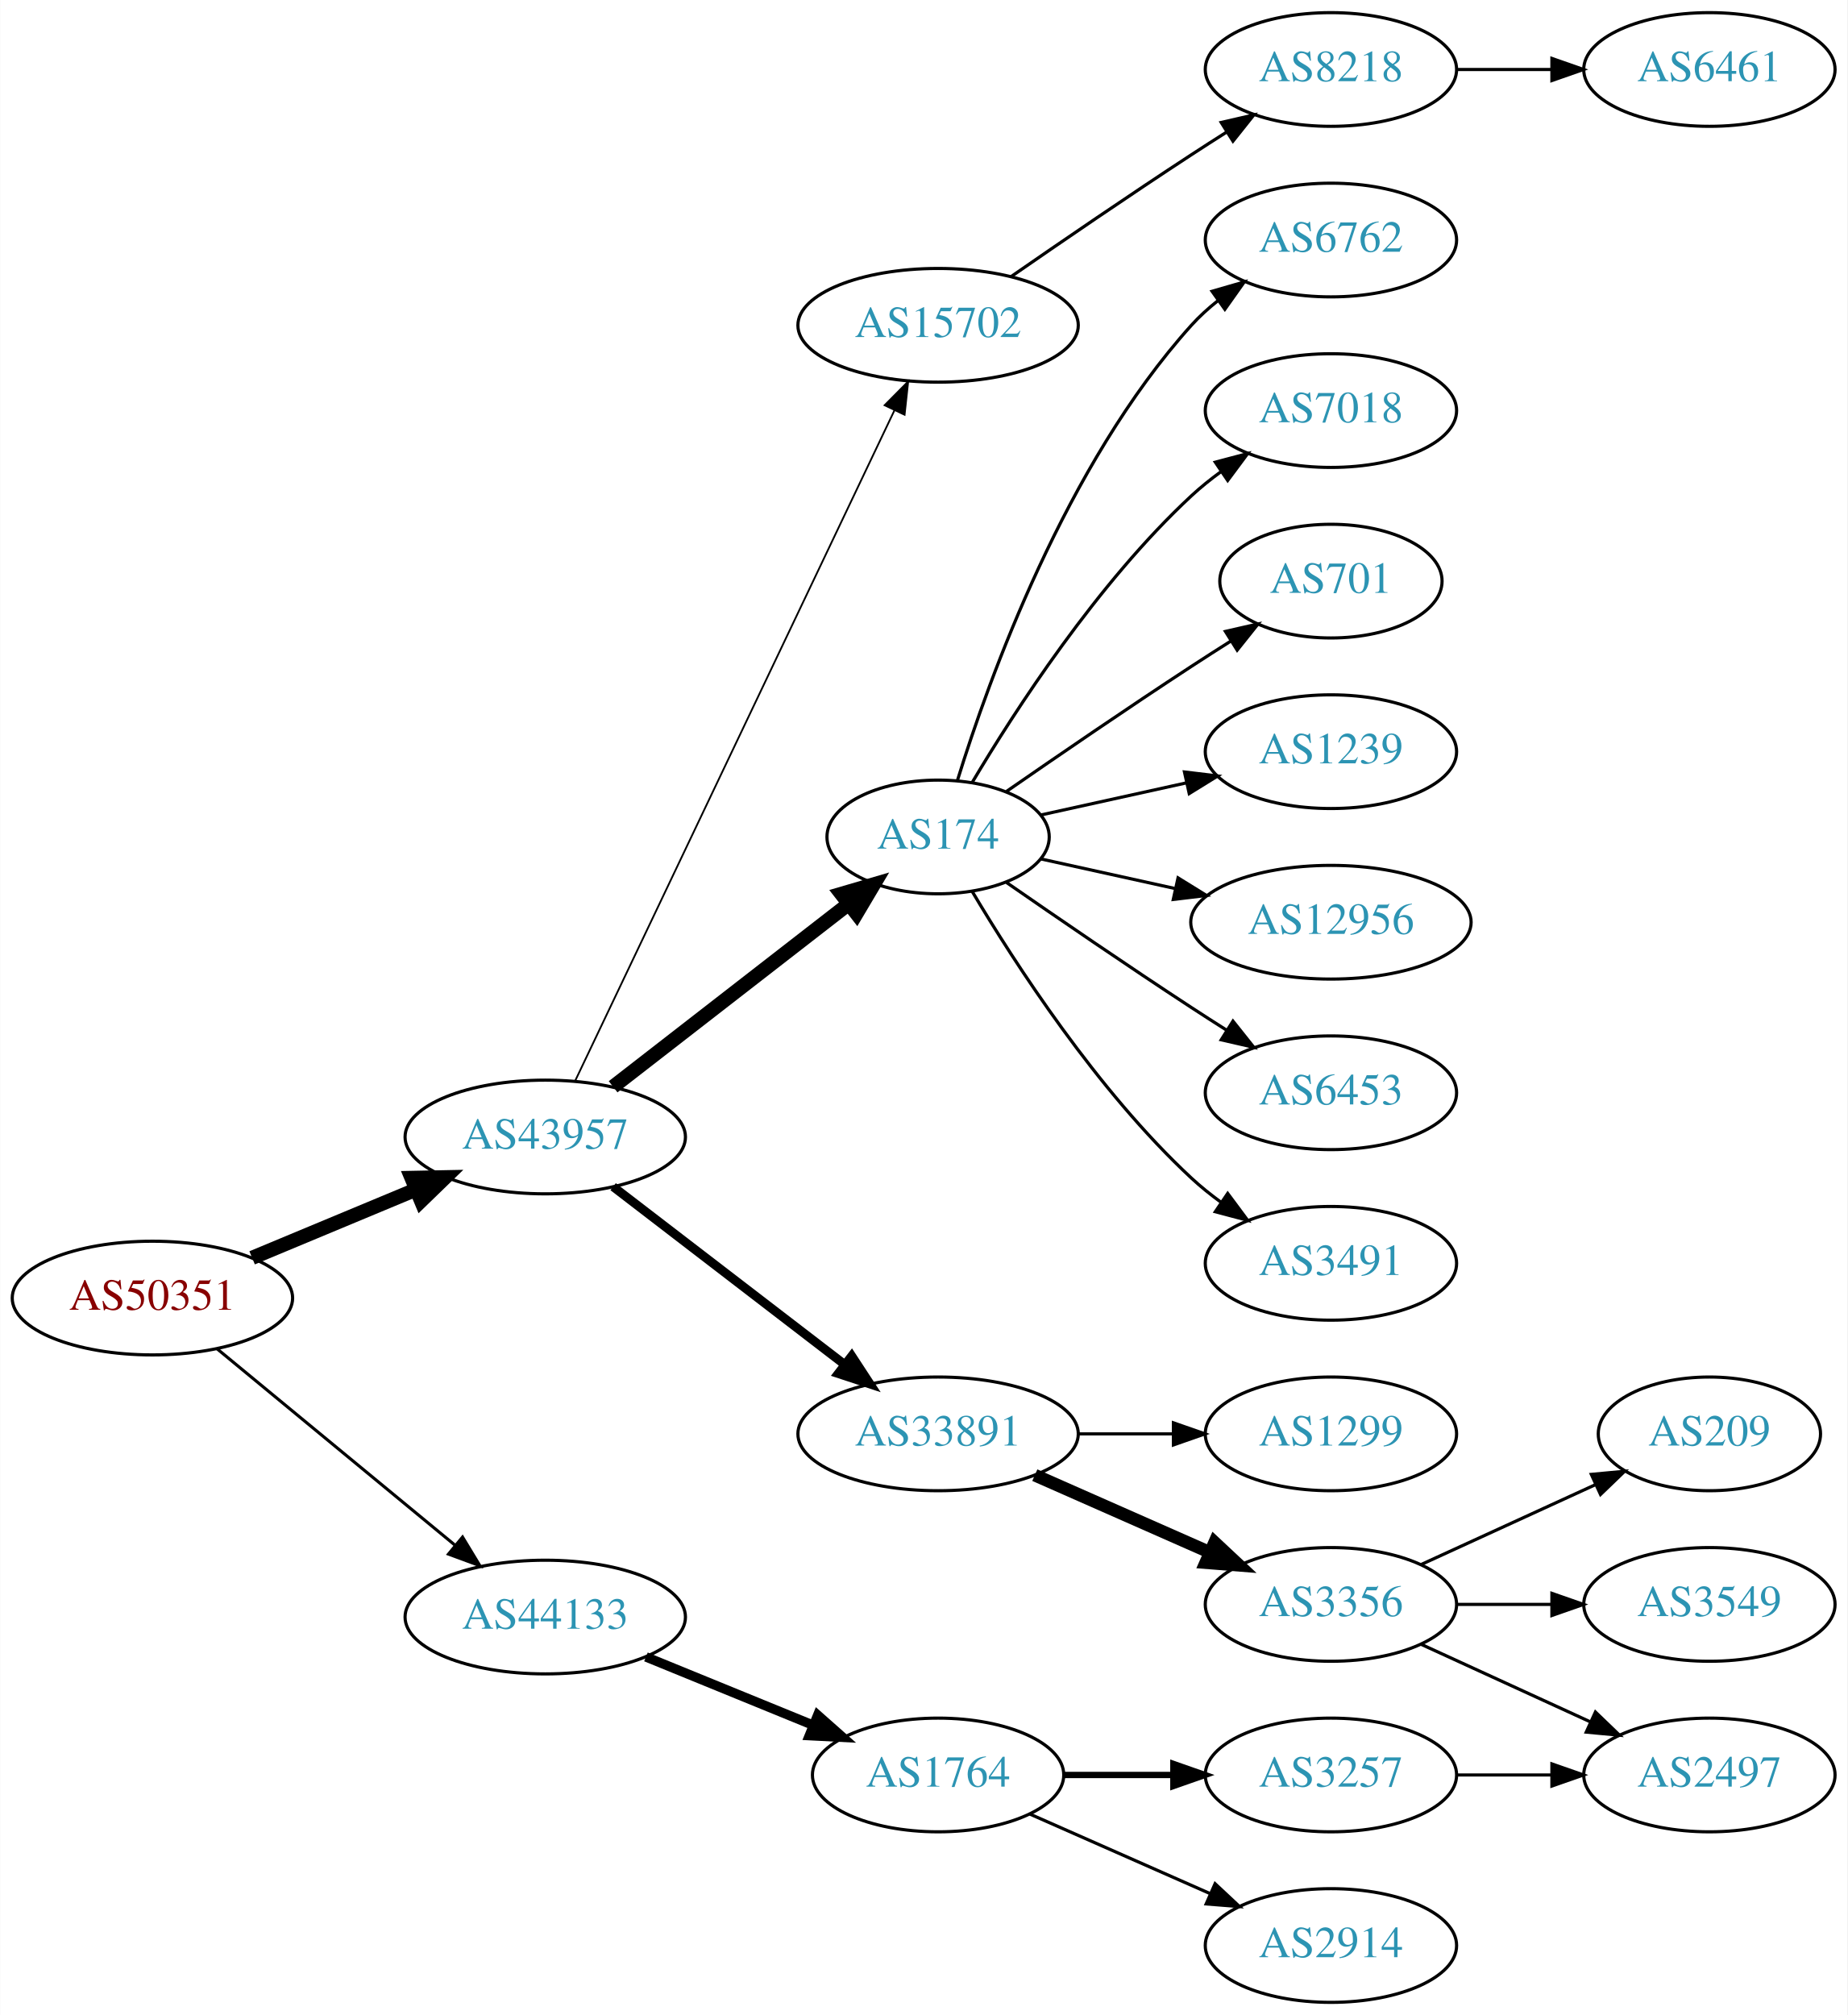
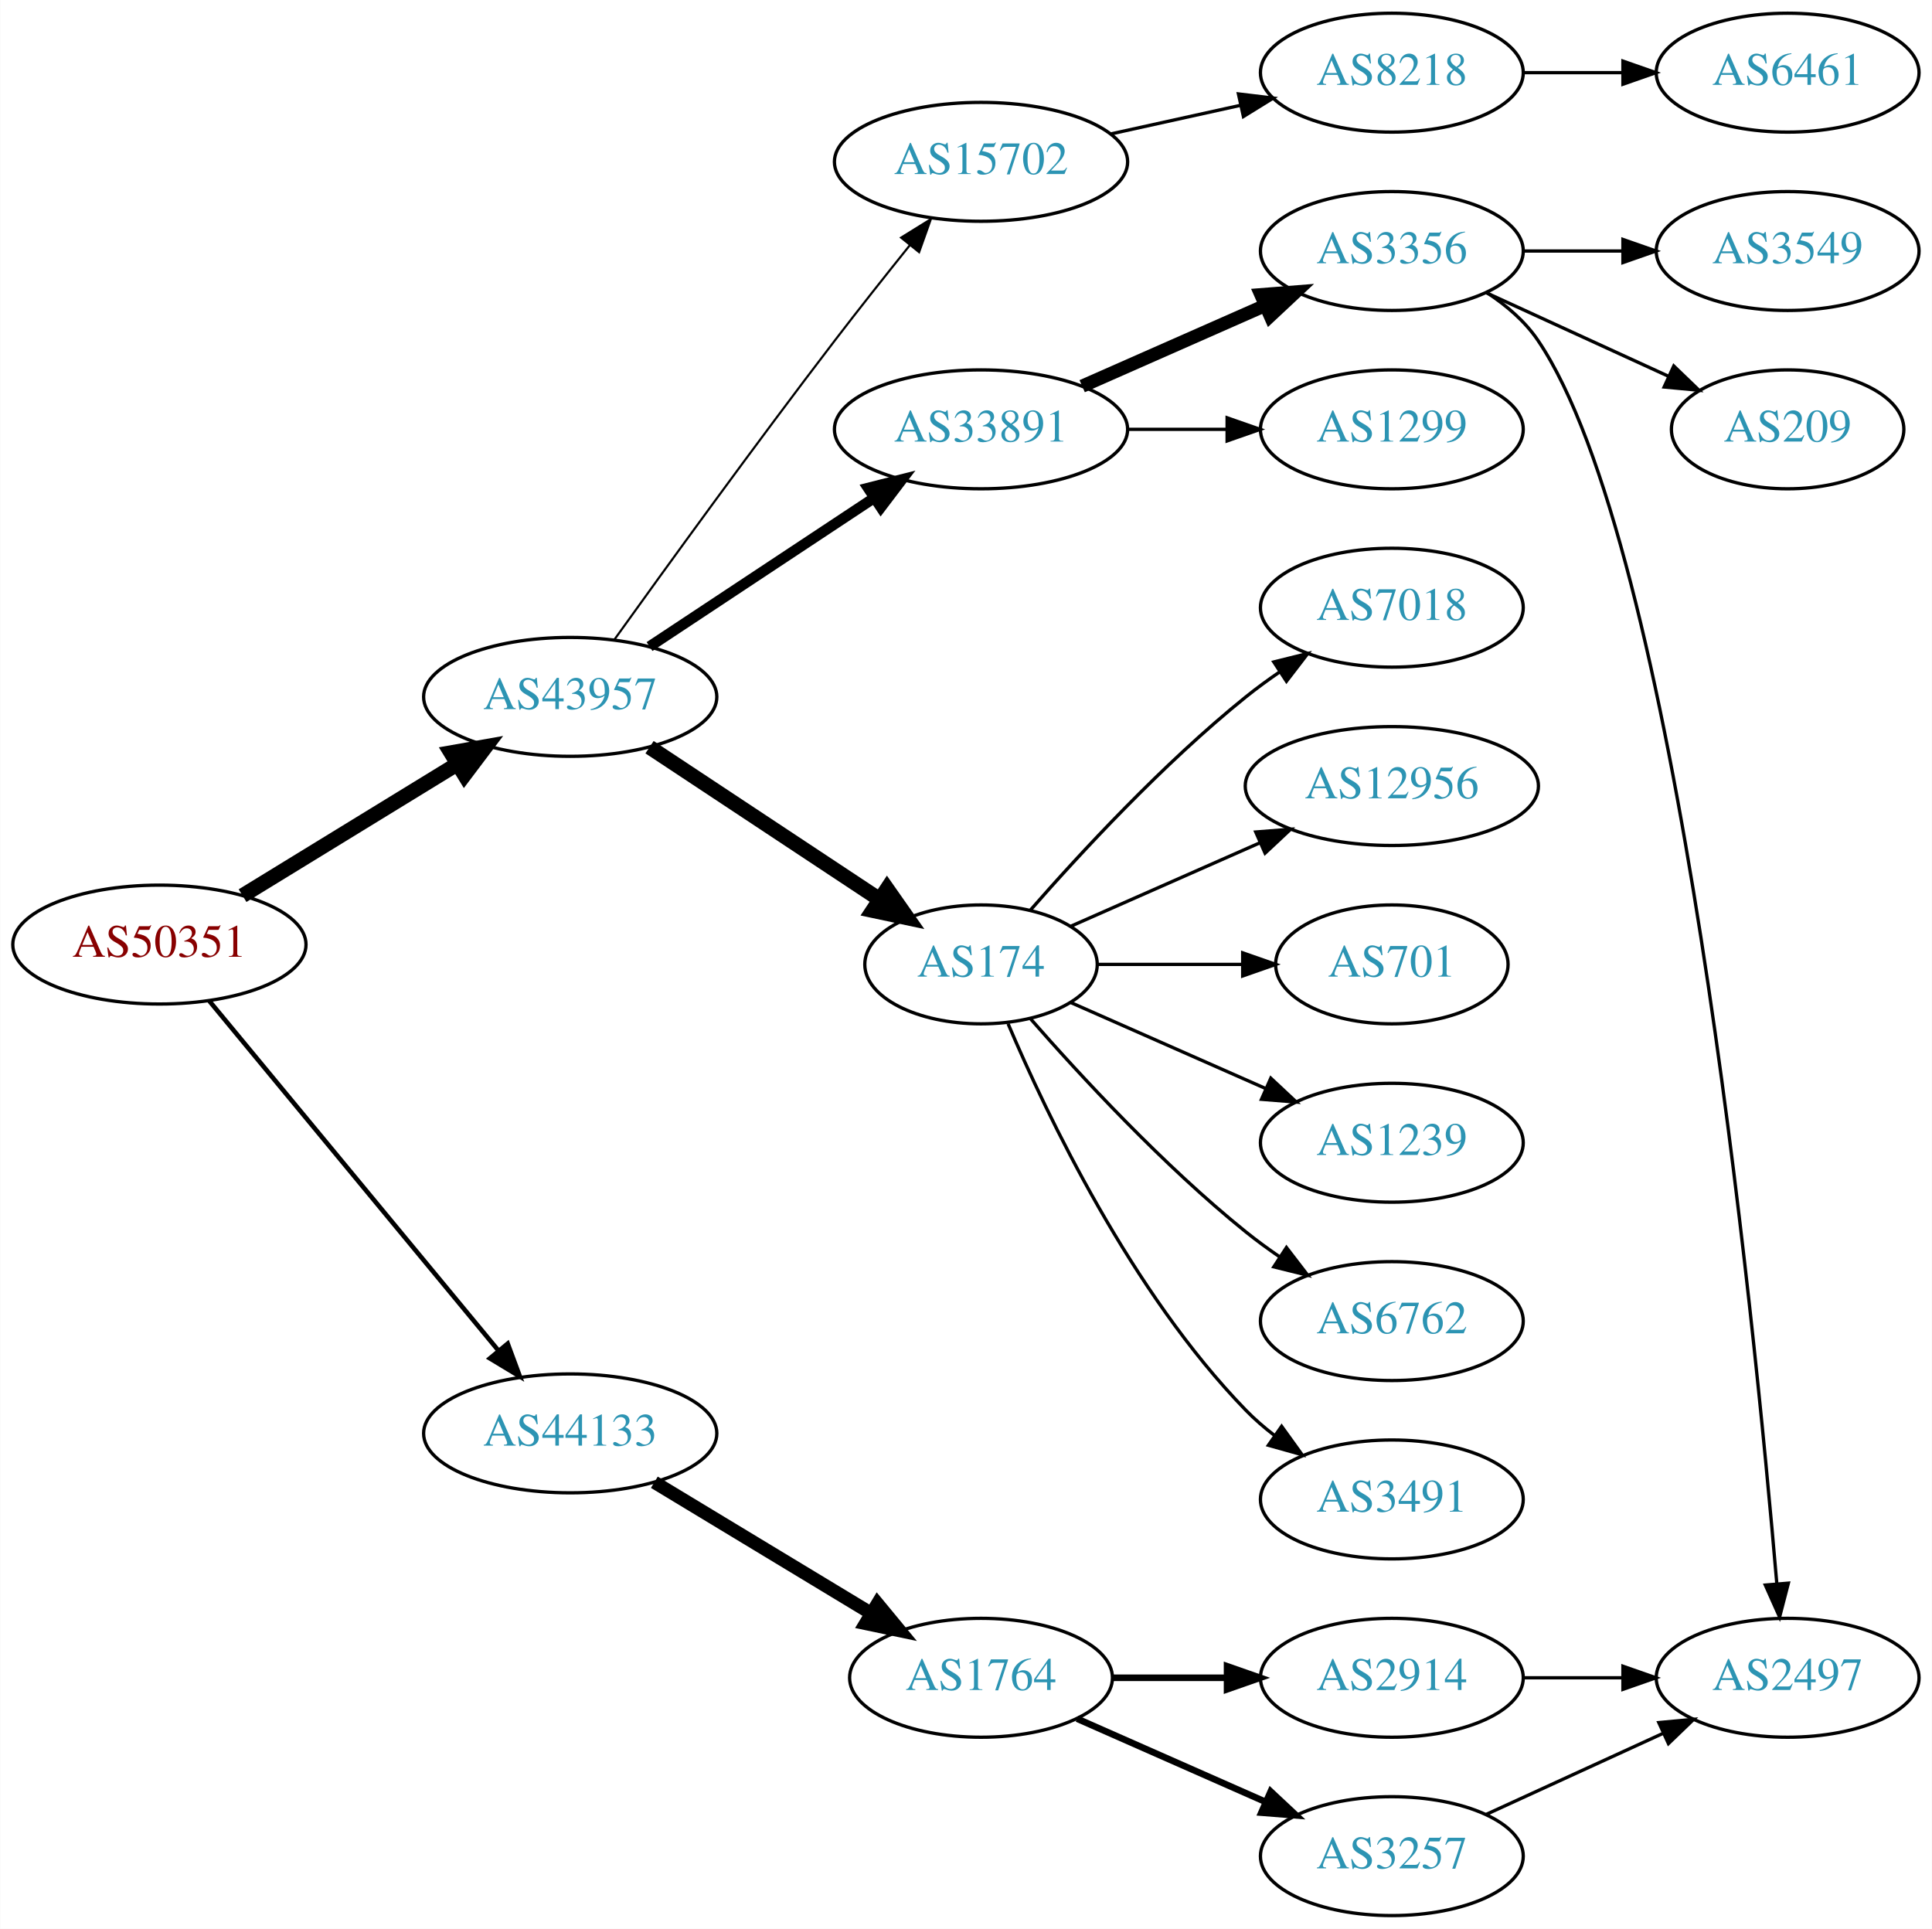
- <svg xmlns="http://www.w3.org/2000/svg" xmlns:xlink="http://www.w3.org/1999/xlink" width="585pt" height="638pt" viewBox="0.00 0.00 584.86 638.00">
-   <g id="graph0" class="graph" transform="scale(1 1) rotate(0) translate(4 634)">
-     <polygon fill="white" stroke="none" points="-4,4 -4,-634 580.862,-634 580.862,4 -4,4" />
+ <svg xmlns="http://www.w3.org/2000/svg" xmlns:xlink="http://www.w3.org/1999/xlink" width="585pt" height="584pt" viewBox="0.00 0.00 584.86 584.00">
+   <g id="graph0" class="graph" transform="scale(1 1) rotate(0) translate(4 580)">
+     <polygon fill="white" stroke="none" points="-4,4 -4,-580 580.862,-580 580.862,4 -4,4" />
    <g id="node1" class="node">
      <g id="a_node1">
        <a xlink:href="/asn/50351" xlink:title="AS50351 ~ card complete Service Bank AG [AT]">
-           <ellipse fill="#ffffff" stroke="black" cx="44.196" cy="-223" rx="44.393" ry="18" />
-           <text text-anchor="middle" x="44.196" y="-219.3" font-family="Times,serif" font-size="14.00" fill="#880000">AS50351</text>
+           <ellipse fill="#ffffff" stroke="black" cx="44.196" cy="-294" rx="44.393" ry="18" />
+           <text text-anchor="middle" x="44.196" y="-290.3" font-family="Times,serif" font-size="14.00" fill="#880000">AS50351</text>
        </a>
      </g>
    </g>
    <g id="node2" class="node">
      <g id="a_node2">
        <a xlink:href="/asn/43957" xlink:title="AS43957 ~ WNT Telecommunication GmbH [AT]">
-           <ellipse fill="#ffffff" stroke="black" cx="168.588" cy="-274" rx="44.393" ry="18" />
-           <text text-anchor="middle" x="168.588" y="-270.3" font-family="Times,serif" font-size="14.00" fill="#2c94b3">AS43957</text>
+           <ellipse fill="#ffffff" stroke="black" cx="168.588" cy="-369" rx="44.393" ry="18" />
+           <text text-anchor="middle" x="168.588" y="-365.3" font-family="Times,serif" font-size="14.00" fill="#2c94b3">AS43957</text>
        </a>
      </g>
    </g>
    <g id="edge1" class="edge">
-       <path fill="none" stroke="black" stroke-width="4.5" d="M75.765,-235.738C91.391,-242.249 110.606,-250.256 127.413,-257.259" />
-       <polygon fill="black" stroke="black" stroke-width="4.5" points="126.24,-261.036 136.985,-261.248 129.269,-253.767 126.24,-261.036" />
+       <path fill="none" stroke="black" stroke-width="4.5" d="M69.377,-308.818C87.947,-320.197 113.8,-336.039 134.32,-348.614" />
+       <polygon fill="black" stroke="black" stroke-width="4.5" points="132.455,-352.089 143.039,-353.956 136.57,-345.374 132.455,-352.089" />
    </g>
    <g id="node3" class="node">
      <g id="a_node3">
        <a xlink:href="/asn/44133" xlink:title="AS44133 ~ IPAX OG [AT]">
-           <ellipse fill="#ffffff" stroke="black" cx="168.588" cy="-122" rx="44.393" ry="18" />
-           <text text-anchor="middle" x="168.588" y="-118.3" font-family="Times,serif" font-size="14.00" fill="#2c94b3">AS44133</text>
+           <ellipse fill="#ffffff" stroke="black" cx="168.588" cy="-146" rx="44.393" ry="18" />
+           <text text-anchor="middle" x="168.588" y="-142.3" font-family="Times,serif" font-size="14.00" fill="#2c94b3">AS44133</text>
        </a>
      </g>
    </g>
    <g id="edge2" class="edge">
-       <path fill="none" stroke="black" stroke-width="0.964" d="M64.59,-206.996C84.88,-190.252 116.917,-163.815 139.872,-144.872" />
-       <polygon fill="black" stroke="black" stroke-width="0.964" points="142.395,-147.328 147.88,-138.263 137.94,-141.929 142.395,-147.328" />
+       <path fill="none" stroke="black" stroke-width="1.385" d="M59.236,-277.023C80.701,-251.066 121.807,-201.36 146.756,-171.191" />
+       <polygon fill="black" stroke="black" stroke-width="1.385" points="149.659,-173.172 153.335,-163.235 144.265,-168.711 149.659,-173.172" />
    </g>
    <g id="node4" class="node">
      <g id="a_node4">
-         <a xlink:href="/asn/174" xlink:title="AS174 ~ Cogent Communications [US]">
-           <ellipse fill="#ffffff" stroke="black" cx="292.98" cy="-369" rx="35.194" ry="18" />
-           <text text-anchor="middle" x="292.98" y="-365.3" font-family="Times,serif" font-size="14.00" fill="#2c94b3">AS174</text>
+         <a xlink:href="/asn/33891" xlink:title="AS33891 ~ CORE-BACKBONE GMBH GLOBAL NETWORK [DE]">
+           <ellipse fill="#ffffff" stroke="black" cx="292.98" cy="-450" rx="44.393" ry="18" />
+           <text text-anchor="middle" x="292.98" y="-446.3" font-family="Times,serif" font-size="14.00" fill="#2c94b3">AS33891</text>
        </a>
      </g>
    </g>
    <g id="edge3" class="edge">
-       <path fill="none" stroke="black" stroke-width="4.5" d="M190.074,-289.901C210.47,-305.732 241.906,-330.133 264.469,-347.646" />
-       <polygon fill="black" stroke="black" stroke-width="4.5" points="262.327,-350.968 272.641,-353.989 267.156,-344.747 262.327,-350.968" />
+       <path fill="none" stroke="black" stroke-width="3.214" d="M192.609,-384.235C211.841,-396.963 239.449,-415.234 260.686,-429.289" />
+       <polygon fill="black" stroke="black" stroke-width="3.214" points="258.792,-432.233 269.063,-434.833 262.655,-426.395 258.792,-432.233" />
    </g>
    <g id="node5" class="node">
      <g id="a_node5">
-         <a xlink:href="/asn/33891" xlink:title="AS33891 ~ CORE-BACKBONE GMBH GLOBAL NETWORK [DE]">
-           <ellipse fill="#ffffff" stroke="black" cx="292.98" cy="-180" rx="44.393" ry="18" />
-           <text text-anchor="middle" x="292.98" y="-176.3" font-family="Times,serif" font-size="14.00" fill="#2c94b3">AS33891</text>
+         <a xlink:href="/asn/174" xlink:title="AS174 ~ Cogent Communications [US]">
+           <ellipse fill="#ffffff" stroke="black" cx="292.98" cy="-288" rx="35.194" ry="18" />
+           <text text-anchor="middle" x="292.98" y="-284.3" font-family="Times,serif" font-size="14.00" fill="#2c94b3">AS174</text>
        </a>
      </g>
    </g>
    <g id="edge4" class="edge">
-       <path fill="none" stroke="black" stroke-width="2.812" d="M190.074,-258.267C210.107,-242.88 240.794,-219.312 263.26,-202.058" />
-       <polygon fill="black" stroke="black" stroke-width="2.812" points="265.629,-204.652 271.428,-195.785 261.365,-199.1 265.629,-204.652" />
+       <path fill="none" stroke="black" stroke-width="4.5" d="M192.609,-353.765C212.328,-340.714 240.852,-321.837 262.286,-307.652" />
+       <polygon fill="black" stroke="black" stroke-width="4.5" points="264.535,-310.886 270.701,-302.083 260.188,-304.319 264.535,-310.886" />
    </g>
    <g id="node6" class="node">
      <g id="a_node6">
        <a xlink:href="/asn/15702" xlink:title="AS15702 ~ Onstage Online GmbH [AT]">
          <ellipse fill="#ffffff" stroke="black" cx="292.98" cy="-531" rx="44.393" ry="18" />
          <text text-anchor="middle" x="292.98" y="-527.3" font-family="Times,serif" font-size="14.00" fill="#2c94b3">AS15702</text>
        </a>
      </g>
    </g>
    <g id="edge5" class="edge">
-       <path fill="none" stroke="black" stroke-width="0.562" d="M178.001,-291.665C199.05,-335.864 254.098,-451.455 279.188,-504.138" />
-       <polygon fill="black" stroke="black" stroke-width="0.562" points="276.049,-505.688 283.509,-513.212 282.369,-502.678 276.049,-505.688" />
-     </g>
-     <g id="node21" class="node">
-       <g id="a_node21">
+       <path fill="none" stroke="black" stroke-width="0.643" d="M181.986,-386.374C197.392,-407.853 224.605,-445.438 248.784,-477 256.051,-486.486 264.197,-496.758 271.44,-505.772" />
+       <polygon fill="black" stroke="black" stroke-width="0.643" points="268.783,-508.052 277.786,-513.637 274.23,-503.656 268.783,-508.052" />
+     </g>
+     <g id="node20" class="node">
+       <g id="a_node20">
        <a xlink:href="/asn/1764" xlink:title="AS1764 ~ NEXTLAYER-AS [AT]">
          <ellipse fill="#ffffff" stroke="black" cx="292.98" cy="-72" rx="39.794" ry="18" />
          <text text-anchor="middle" x="292.98" y="-68.3" font-family="Times,serif" font-size="14.00" fill="#2c94b3">AS1764</text>
        </a>
      </g>
    </g>
-     <g id="edge20" class="edge">
-       <path fill="none" stroke="black" stroke-width="3" d="M200.473,-109.383C216.456,-102.853 236.13,-94.816 253.135,-87.869" />
-       <polygon fill="black" stroke="black" stroke-width="3" points="254.857,-90.947 262.791,-83.925 252.21,-84.466 254.857,-90.947" />
+     <g id="edge19" class="edge">
+       <path fill="none" stroke="black" stroke-width="4" d="M194.062,-131.203C212.9,-119.813 239.105,-103.969 259.666,-91.538" />
+       <polygon fill="black" stroke="black" stroke-width="4" points="261.634,-94.438 268.381,-86.269 258.012,-88.448 261.634,-94.438" />
    </g>
    <g id="node7" class="node">
      <g id="a_node7">
+         <a xlink:href="/asn/3356" xlink:title="AS3356 ~ Level 3 Parent, LLC [US]">
+           <ellipse fill="#ffffff" stroke="black" cx="417.373" cy="-504" rx="39.794" ry="18" />
+           <text text-anchor="middle" x="417.373" y="-500.3" font-family="Times,serif" font-size="14.00" fill="#2c94b3">AS3356</text>
+         </a>
+       </g>
+     </g>
+     <g id="edge6" class="edge">
+       <path fill="none" stroke="black" stroke-width="4" d="M323.608,-463.072C340.203,-470.393 361.062,-479.597 378.795,-487.421" />
+       <polygon fill="black" stroke="black" stroke-width="4" points="377.717,-490.77 388.279,-491.605 380.543,-484.366 377.717,-490.77" />
+     </g>
+     <g id="node8" class="node">
+       <g id="a_node8">
+         <a xlink:href="/asn/1299" xlink:title="AS1299 ~ Telia Carrier [EU]">
+           <ellipse fill="#ffffff" stroke="black" cx="417.373" cy="-450" rx="39.794" ry="18" />
+           <text text-anchor="middle" x="417.373" y="-446.3" font-family="Times,serif" font-size="14.00" fill="#2c94b3">AS1299</text>
+         </a>
+       </g>
+     </g>
+     <g id="edge7" class="edge">
+       <path fill="none" stroke="black" d="M337.476,-450C347.165,-450 357.502,-450 367.394,-450" />
+       <polygon fill="black" stroke="black" points="367.497,-453.5 377.497,-450 367.497,-446.5 367.497,-453.5" />
+     </g>
+     <g id="node9" class="node">
+       <g id="a_node9">
+         <a xlink:href="/asn/6762" xlink:title="AS6762 ~ TELECOM ITALIA SPARKLE S.p.A. [IT]">
+           <ellipse fill="#ffffff" stroke="black" cx="417.373" cy="-180" rx="39.794" ry="18" />
+           <text text-anchor="middle" x="417.373" y="-176.3" font-family="Times,serif" font-size="14.00" fill="#2c94b3">AS6762</text>
+         </a>
+       </g>
+     </g>
+     <g id="edge8" class="edge">
+       <path fill="none" stroke="black" d="M307.854,-271.655C322.924,-254.441 348.202,-227.099 373.176,-207 376.432,-204.38 379.957,-201.808 383.542,-199.354" />
+       <polygon fill="black" stroke="black" points="385.46,-202.281 391.914,-193.879 381.629,-196.423 385.46,-202.281" />
+     </g>
+     <g id="node10" class="node">
+       <g id="a_node10">
+         <a xlink:href="/asn/3491" xlink:title="AS3491 ~ PCCW Global, Inc. [US]">
+           <ellipse fill="#ffffff" stroke="black" cx="417.373" cy="-126" rx="39.794" ry="18" />
+           <text text-anchor="middle" x="417.373" y="-122.3" font-family="Times,serif" font-size="14.00" fill="#2c94b3">AS3491</text>
+         </a>
+       </g>
+     </g>
+     <g id="edge9" class="edge">
+       <path fill="none" stroke="black" d="M301.171,-270.025C312.938,-242.318 338.512,-188.652 373.176,-153 375.797,-150.305 378.737,-147.761 381.82,-145.392" />
+       <polygon fill="black" stroke="black" points="383.995,-148.141 390.189,-139.545 379.986,-142.403 383.995,-148.141" />
+     </g>
+     <g id="node11" class="node">
+       <g id="a_node11">
+         <a xlink:href="/asn/7018" xlink:title="AS7018 ~ AT&amp;T Services, Inc. [US]">
+           <ellipse fill="#ffffff" stroke="black" cx="417.373" cy="-396" rx="39.794" ry="18" />
+           <text text-anchor="middle" x="417.373" y="-392.3" font-family="Times,serif" font-size="14.00" fill="#2c94b3">AS7018</text>
+         </a>
+       </g>
+     </g>
+     <g id="edge10" class="edge">
+       <path fill="none" stroke="black" d="M307.854,-304.345C322.924,-321.559 348.202,-348.901 373.176,-369 376.432,-371.62 379.957,-374.192 383.542,-376.646" />
+       <polygon fill="black" stroke="black" points="381.629,-379.577 391.914,-382.121 385.46,-373.719 381.629,-379.577" />
+     </g>
+     <g id="node12" class="node">
+       <g id="a_node12">
        <a xlink:href="/asn/12956" xlink:title="AS12956 ~ TELXIUS [ES]">
          <ellipse fill="#ffffff" stroke="black" cx="417.373" cy="-342" rx="44.393" ry="18" />
          <text text-anchor="middle" x="417.373" y="-338.3" font-family="Times,serif" font-size="14.00" fill="#2c94b3">AS12956</text>
        </a>
      </g>
    </g>
-     <g id="edge6" class="edge">
-       <path fill="none" stroke="black" d="M325.499,-362.047C338.38,-359.205 353.575,-355.853 367.816,-352.712" />
-       <polygon fill="black" stroke="black" points="368.958,-356.044 377.97,-350.472 367.45,-349.208 368.958,-356.044" />
-     </g>
-     <g id="node8" class="node">
-       <g id="a_node8">
-         <a xlink:href="/asn/6453" xlink:title="AS6453 ~ TATA COMMUNICATIONS (AMERICA) INC [US]">
-           <ellipse fill="#ffffff" stroke="black" cx="417.373" cy="-288" rx="39.794" ry="18" />
-           <text text-anchor="middle" x="417.373" y="-284.3" font-family="Times,serif" font-size="14.00" fill="#2c94b3">AS6453</text>
-         </a>
-       </g>
-     </g>
-     <g id="edge7" class="edge">
-       <path fill="none" stroke="black" d="M314.671,-354.56C330.563,-343.551 353.113,-328.103 373.176,-315 376.758,-312.661 380.529,-310.241 384.289,-307.856" />
-       <polygon fill="black" stroke="black" points="386.352,-310.693 392.95,-302.404 382.623,-304.769 386.352,-310.693" />
-     </g>
-     <g id="node9" class="node">
-       <g id="a_node9">
-         <a xlink:href="/asn/3491" xlink:title="AS3491 ~ PCCW Global, Inc. [US]">
-           <ellipse fill="#ffffff" stroke="black" cx="417.373" cy="-234" rx="39.794" ry="18" />
-           <text text-anchor="middle" x="417.373" y="-230.3" font-family="Times,serif" font-size="14.00" fill="#2c94b3">AS3491</text>
-         </a>
-       </g>
-     </g>
-     <g id="edge8" class="edge">
-       <path fill="none" stroke="black" d="M303.793,-351.721C317.299,-328.989 343.359,-288.686 373.176,-261 376.083,-258.301 379.296,-255.72 382.62,-253.297" />
-       <polygon fill="black" stroke="black" points="384.679,-256.13 390.998,-247.625 380.755,-250.333 384.679,-256.13" />
-     </g>
-     <g id="node10" class="node">
-       <g id="a_node10">
-         <a xlink:href="/asn/6762" xlink:title="AS6762 ~ TELECOM ITALIA SPARKLE S.p.A. [IT]">
-           <ellipse fill="#ffffff" stroke="black" cx="417.373" cy="-558" rx="39.794" ry="18" />
-           <text text-anchor="middle" x="417.373" y="-554.3" font-family="Times,serif" font-size="14.00" fill="#2c94b3">AS6762</text>
-         </a>
-       </g>
-     </g>
-     <g id="edge9" class="edge">
-       <path fill="none" stroke="black" d="M299.118,-386.94C309.021,-418.979 333.359,-486.812 373.176,-531 375.693,-533.792 378.564,-536.401 381.603,-538.812" />
-       <polygon fill="black" stroke="black" points="379.732,-541.776 389.911,-544.715 383.786,-536.07 379.732,-541.776" />
-     </g>
-     <g id="node11" class="node">
-       <g id="a_node11">
-         <a xlink:href="/asn/7018" xlink:title="AS7018 ~ AT&amp;T Services, Inc. [US]">
-           <ellipse fill="#ffffff" stroke="black" cx="417.373" cy="-504" rx="39.794" ry="18" />
-           <text text-anchor="middle" x="417.373" y="-500.3" font-family="Times,serif" font-size="14.00" fill="#2c94b3">AS7018</text>
-         </a>
-       </g>
-     </g>
-     <g id="edge10" class="edge">
-       <path fill="none" stroke="black" d="M303.793,-386.279C317.299,-409.011 343.359,-449.314 373.176,-477 376.083,-479.699 379.296,-482.28 382.62,-484.703" />
-       <polygon fill="black" stroke="black" points="380.755,-487.667 390.998,-490.375 384.679,-481.87 380.755,-487.667" />
-     </g>
-     <g id="node12" class="node">
-       <g id="a_node12">
-         <a xlink:href="/asn/701" xlink:title="AS701 ~ UUNET [US]">
-           <ellipse fill="#ffffff" stroke="black" cx="417.373" cy="-450" rx="35.194" ry="18" />
-           <text text-anchor="middle" x="417.373" y="-446.3" font-family="Times,serif" font-size="14.00" fill="#2c94b3">AS701</text>
-         </a>
-       </g>
-     </g>
    <g id="edge11" class="edge">
-       <path fill="none" stroke="black" d="M314.671,-383.44C330.563,-394.449 353.113,-409.897 373.176,-423 377.221,-425.642 381.507,-428.385 385.746,-431.067" />
-       <polygon fill="black" stroke="black" points="383.96,-434.079 394.29,-436.432 387.683,-428.15 383.96,-434.079" />
+       <path fill="none" stroke="black" d="M320.237,-299.584C336.941,-306.954 358.869,-316.629 377.564,-324.877" />
+       <polygon fill="black" stroke="black" points="376.16,-328.083 386.722,-328.918 378.985,-321.679 376.16,-328.083" />
    </g>
    <g id="node13" class="node">
      <g id="a_node13">
-         <a xlink:href="/asn/1239" xlink:title="AS1239 ~ Sprint [US]">
-           <ellipse fill="#ffffff" stroke="black" cx="417.373" cy="-396" rx="39.794" ry="18" />
-           <text text-anchor="middle" x="417.373" y="-392.3" font-family="Times,serif" font-size="14.00" fill="#2c94b3">AS1239</text>
+         <a xlink:href="/asn/701" xlink:title="AS701 ~ UUNET [US]">
+           <ellipse fill="#ffffff" stroke="black" cx="417.373" cy="-288" rx="35.194" ry="18" />
+           <text text-anchor="middle" x="417.373" y="-284.3" font-family="Times,serif" font-size="14.00" fill="#2c94b3">AS701</text>
        </a>
      </g>
    </g>
    <g id="edge12" class="edge">
-       <path fill="none" stroke="black" d="M325.499,-375.953C339.56,-379.055 356.378,-382.765 371.702,-386.146" />
-       <polygon fill="black" stroke="black" points="370.993,-389.573 381.512,-388.31 372.501,-382.738 370.993,-389.573" />
+       <path fill="none" stroke="black" d="M328.399,-288C341.94,-288 357.66,-288 372.034,-288" />
+       <polygon fill="black" stroke="black" points="372.212,-291.5 382.212,-288 372.212,-284.5 372.212,-291.5" />
    </g>
    <g id="node14" class="node">
      <g id="a_node14">
-         <a xlink:href="/asn/3356" xlink:title="AS3356 ~ Level 3 Parent, LLC [US]">
-           <ellipse fill="#ffffff" stroke="black" cx="417.373" cy="-126" rx="39.794" ry="18" />
-           <text text-anchor="middle" x="417.373" y="-122.3" font-family="Times,serif" font-size="14.00" fill="#2c94b3">AS3356</text>
+         <a xlink:href="/asn/1239" xlink:title="AS1239 ~ Sprint [US]">
+           <ellipse fill="#ffffff" stroke="black" cx="417.373" cy="-234" rx="39.794" ry="18" />
+           <text text-anchor="middle" x="417.373" y="-230.3" font-family="Times,serif" font-size="14.00" fill="#2c94b3">AS1239</text>
        </a>
      </g>
    </g>
    <g id="edge13" class="edge">
-       <path fill="none" stroke="black" stroke-width="4" d="M323.608,-166.928C340.203,-159.607 361.062,-150.403 378.795,-142.579" />
-       <polygon fill="black" stroke="black" stroke-width="4" points="380.543,-145.634 388.279,-138.395 377.717,-139.23 380.543,-145.634" />
+       <path fill="none" stroke="black" d="M320.237,-276.416C337.422,-268.833 360.135,-258.812 379.17,-250.414" />
+       <polygon fill="black" stroke="black" points="380.721,-253.555 388.458,-246.316 377.896,-247.151 380.721,-253.555" />
+     </g>
+     <g id="node18" class="node">
+       <g id="a_node18">
+         <a xlink:href="/asn/8218" xlink:title="AS8218 ~ legacy Neotelecoms [FR]">
+           <ellipse fill="#ffffff" stroke="black" cx="417.373" cy="-558" rx="39.794" ry="18" />
+           <text text-anchor="middle" x="417.373" y="-554.3" font-family="Times,serif" font-size="14.00" fill="#2c94b3">AS8218</text>
+         </a>
+       </g>
+     </g>
+     <g id="edge17" class="edge">
+       <path fill="none" stroke="black" d="M332.37,-539.469C344.761,-542.202 358.608,-545.257 371.429,-548.085" />
+       <polygon fill="black" stroke="black" points="370.924,-551.558 381.443,-550.295 372.432,-544.722 370.924,-551.558" />
    </g>
    <g id="node15" class="node">
      <g id="a_node15">
-         <a xlink:href="/asn/1299" xlink:title="AS1299 ~ Telia Carrier [EU]">
-           <ellipse fill="#ffffff" stroke="black" cx="417.373" cy="-180" rx="39.794" ry="18" />
-           <text text-anchor="middle" x="417.373" y="-176.3" font-family="Times,serif" font-size="14.00" fill="#2c94b3">AS1299</text>
-         </a>
-       </g>
-     </g>
-     <g id="edge14" class="edge">
-       <path fill="none" stroke="black" d="M337.476,-180C347.165,-180 357.502,-180 367.394,-180" />
-       <polygon fill="black" stroke="black" points="367.497,-183.5 377.497,-180 367.497,-176.5 367.497,-183.5" />
-     </g>
-     <g id="node19" class="node">
-       <g id="a_node19">
-         <a xlink:href="/asn/8218" xlink:title="AS8218 ~ legacy Neotelecoms [FR]">
-           <ellipse fill="#ffffff" stroke="black" cx="417.373" cy="-612" rx="39.794" ry="18" />
-           <text text-anchor="middle" x="417.373" y="-608.3" font-family="Times,serif" font-size="14.00" fill="#2c94b3">AS8218</text>
-         </a>
-       </g>
-     </g>
-     <g id="edge18" class="edge">
-       <path fill="none" stroke="black" d="M316.011,-546.367C331.813,-557.305 353.67,-572.261 373.176,-585 376.758,-587.339 380.529,-589.759 384.289,-592.144" />
-       <polygon fill="black" stroke="black" points="382.623,-595.231 392.95,-597.596 386.352,-589.307 382.623,-595.231" />
-     </g>
-     <g id="node16" class="node">
-       <g id="a_node16">
-         <a xlink:href="/asn/3549" xlink:title="AS3549 ~ Level 3 Parent, LLC [US]">
-           <ellipse fill="#ffffff" stroke="black" cx="537.215" cy="-126" rx="39.794" ry="18" />
-           <text text-anchor="middle" x="537.215" y="-122.3" font-family="Times,serif" font-size="14.00" fill="#2c94b3">AS3549</text>
-         </a>
-       </g>
-     </g>
-     <g id="edge15" class="edge">
-       <path fill="none" stroke="black" d="M457.285,-126C466.839,-126 477.188,-126 487.151,-126" />
-       <polygon fill="black" stroke="black" points="487.343,-129.5 497.343,-126 487.343,-122.5 487.343,-129.5" />
-     </g>
-     <g id="node17" class="node">
-       <g id="a_node17">
        <a xlink:href="/asn/2497" xlink:title="AS2497 ~ Internet Initiative Japan Inc. [JP]">
          <ellipse fill="#ffffff" stroke="black" cx="537.215" cy="-72" rx="39.794" ry="18" />
          <text text-anchor="middle" x="537.215" y="-68.3" font-family="Times,serif" font-size="14.00" fill="#2c94b3">AS2497</text>
        </a>
      </g>
    </g>
+     <g id="edge14" class="edge">
+       <path fill="none" stroke="black" d="M446.356,-491.265C452.164,-487.439 457.69,-482.704 461.569,-477 503.798,-414.903 526.986,-182.01 533.947,-100.437" />
+       <polygon fill="black" stroke="black" points="537.441,-100.651 534.786,-90.394 530.465,-100.068 537.441,-100.651" />
+     </g>
+     <g id="node16" class="node">
+       <g id="a_node16">
+         <a xlink:href="/asn/209" xlink:title="AS209 ~ CenturyLink Communications, LLC [US]">
+           <ellipse fill="#ffffff" stroke="black" cx="537.215" cy="-450" rx="35.194" ry="18" />
+           <text text-anchor="middle" x="537.215" y="-446.3" font-family="Times,serif" font-size="14.00" fill="#2c94b3">AS209</text>
+         </a>
+       </g>
+     </g>
+     <g id="edge15" class="edge">
+       <path fill="none" stroke="black" d="M446.001,-491.339C462.418,-483.817 483.399,-474.202 500.996,-466.139" />
+       <polygon fill="black" stroke="black" points="502.74,-469.189 510.373,-461.842 499.824,-462.826 502.74,-469.189" />
+     </g>
+     <g id="node17" class="node">
+       <g id="a_node17">
+         <a xlink:href="/asn/3549" xlink:title="AS3549 ~ Level 3 Parent, LLC [US]">
+           <ellipse fill="#ffffff" stroke="black" cx="537.215" cy="-504" rx="39.794" ry="18" />
+           <text text-anchor="middle" x="537.215" y="-500.3" font-family="Times,serif" font-size="14.00" fill="#2c94b3">AS3549</text>
+         </a>
+       </g>
+     </g>
    <g id="edge16" class="edge">
-       <path fill="none" stroke="black" d="M446.001,-113.339C461.958,-106.027 482.229,-96.739 499.512,-88.819" />
-       <polygon fill="black" stroke="black" points="501.126,-91.929 508.759,-84.581 498.21,-85.565 501.126,-91.929" />
-     </g>
-     <g id="node18" class="node">
-       <g id="a_node18">
-         <a xlink:href="/asn/209" xlink:title="AS209 ~ CenturyLink Communications, LLC [US]">
-           <ellipse fill="#ffffff" stroke="black" cx="537.215" cy="-180" rx="35.194" ry="18" />
-           <text text-anchor="middle" x="537.215" y="-176.3" font-family="Times,serif" font-size="14.00" fill="#2c94b3">AS209</text>
-         </a>
-       </g>
-     </g>
-     <g id="edge17" class="edge">
-       <path fill="none" stroke="black" d="M446.001,-138.661C462.418,-146.183 483.399,-155.798 500.996,-163.861" />
-       <polygon fill="black" stroke="black" points="499.824,-167.174 510.373,-168.158 502.74,-160.811 499.824,-167.174" />
-     </g>
-     <g id="node20" class="node">
-       <g id="a_node20">
+       <path fill="none" stroke="black" d="M457.285,-504C466.839,-504 477.188,-504 487.151,-504" />
+       <polygon fill="black" stroke="black" points="487.343,-507.5 497.343,-504 487.343,-500.5 487.343,-507.5" />
+     </g>
+     <g id="node19" class="node">
+       <g id="a_node19">
        <a xlink:href="/asn/6461" xlink:title="AS6461 ~ Zayo Bandwidth [US]">
-           <ellipse fill="#ffffff" stroke="black" cx="537.215" cy="-612" rx="39.794" ry="18" />
-           <text text-anchor="middle" x="537.215" y="-608.3" font-family="Times,serif" font-size="14.00" fill="#2c94b3">AS6461</text>
-         </a>
-       </g>
-     </g>
-     <g id="edge19" class="edge">
-       <path fill="none" stroke="black" d="M457.285,-612C466.839,-612 477.188,-612 487.151,-612" />
-       <polygon fill="black" stroke="black" points="487.343,-615.5 497.343,-612 487.343,-608.5 487.343,-615.5" />
+           <ellipse fill="#ffffff" stroke="black" cx="537.215" cy="-558" rx="39.794" ry="18" />
+           <text text-anchor="middle" x="537.215" y="-554.3" font-family="Times,serif" font-size="14.00" fill="#2c94b3">AS6461</text>
+         </a>
+       </g>
+     </g>
+     <g id="edge18" class="edge">
+       <path fill="none" stroke="black" d="M457.285,-558C466.839,-558 477.188,-558 487.151,-558" />
+       <polygon fill="black" stroke="black" points="487.343,-561.5 497.343,-558 487.343,-554.5 487.343,-561.5" />
+     </g>
+     <g id="node21" class="node">
+       <g id="a_node21">
+         <a xlink:href="/asn/3257" xlink:title="AS3257 ~ GTT [DE]">
+           <ellipse fill="#ffffff" stroke="black" cx="417.373" cy="-18" rx="39.794" ry="18" />
+           <text text-anchor="middle" x="417.373" y="-14.3" font-family="Times,serif" font-size="14.00" fill="#2c94b3">AS3257</text>
+         </a>
+       </g>
+     </g>
+     <g id="edge20" class="edge">
+       <path fill="none" stroke="black" stroke-width="2" d="M322.06,-59.611C339.008,-52.134 360.805,-42.517 379.174,-34.412" />
+       <polygon fill="black" stroke="black" stroke-width="2" points="380.688,-37.57 388.424,-30.331 377.862,-31.166 380.688,-37.57" />
    </g>
    <g id="node22" class="node">
      <g id="a_node22">
-         <a xlink:href="/asn/3257" xlink:title="AS3257 ~ GTT [DE]">
+         <a xlink:href="/asn/2914" xlink:title="AS2914 ~ NTT America, Inc. [US]">
          <ellipse fill="#ffffff" stroke="black" cx="417.373" cy="-72" rx="39.794" ry="18" />
-           <text text-anchor="middle" x="417.373" y="-68.3" font-family="Times,serif" font-size="14.00" fill="#2c94b3">AS3257</text>
+           <text text-anchor="middle" x="417.373" y="-68.3" font-family="Times,serif" font-size="14.00" fill="#2c94b3">AS2914</text>
        </a>
      </g>
    </g>
    <g id="edge21" class="edge">
      <path fill="none" stroke="black" stroke-width="2" d="M332.706,-72C343.644,-72 355.695,-72 367.161,-72" />
      <polygon fill="black" stroke="black" stroke-width="2" points="367.479,-75.5 377.479,-72 367.479,-68.5 367.479,-75.5" />
    </g>
-     <g id="node23" class="node">
-       <g id="a_node23">
-         <a xlink:href="/asn/2914" xlink:title="AS2914 ~ NTT America, Inc. [US]">
-           <ellipse fill="#ffffff" stroke="black" cx="417.373" cy="-18" rx="39.794" ry="18" />
-           <text text-anchor="middle" x="417.373" y="-14.3" font-family="Times,serif" font-size="14.00" fill="#2c94b3">AS2914</text>
-         </a>
-       </g>
-     </g>
    <g id="edge22" class="edge">
-       <path fill="none" stroke="black" d="M322.06,-59.611C339.008,-52.134 360.805,-42.517 379.174,-34.412" />
-       <polygon fill="black" stroke="black" points="380.688,-37.57 388.424,-30.331 377.862,-31.166 380.688,-37.57" />
+       <path fill="none" stroke="black" d="M446.001,-30.661C461.958,-37.973 482.229,-47.261 499.512,-55.181" />
+       <polygon fill="black" stroke="black" points="498.21,-58.435 508.759,-59.419 501.126,-52.071 498.21,-58.435" />
    </g>
    <g id="edge23" class="edge">
      <path fill="none" stroke="black" d="M457.285,-72C466.839,-72 477.188,-72 487.151,-72" />
      <polygon fill="black" stroke="black" points="487.343,-75.5 497.343,-72 487.343,-68.5 487.343,-75.5" />
    </g>
  </g>
</svg>
